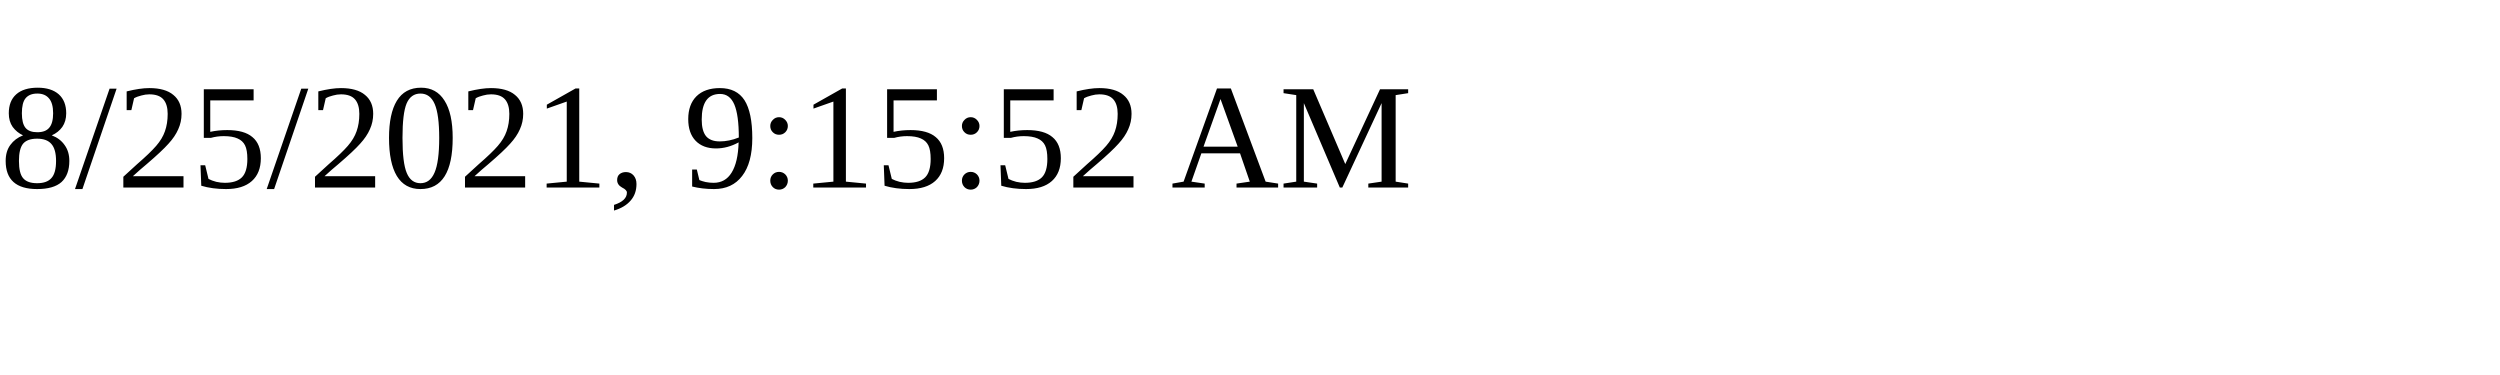
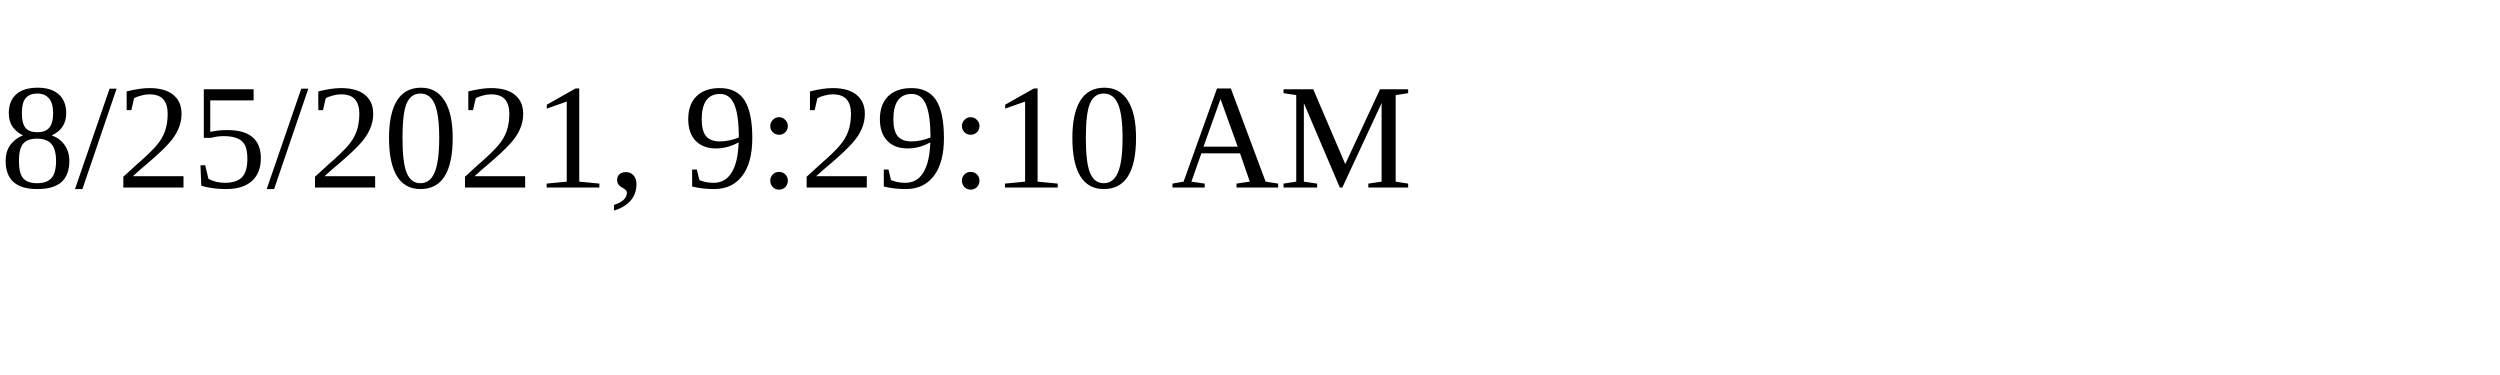
<svg xmlns="http://www.w3.org/2000/svg" height="30" width="200">
-   <text x="0" y="15">8/25/2021, 9:15:52 AM</text>
+   <text x="0" y="15">8/25/2021, 9:29:10 AM</text>
</svg>
